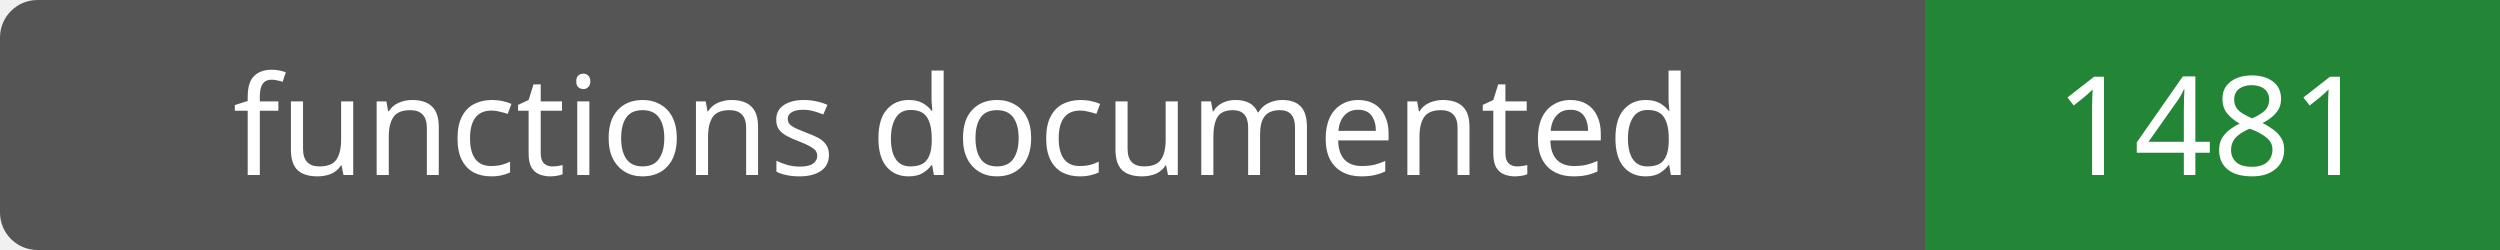
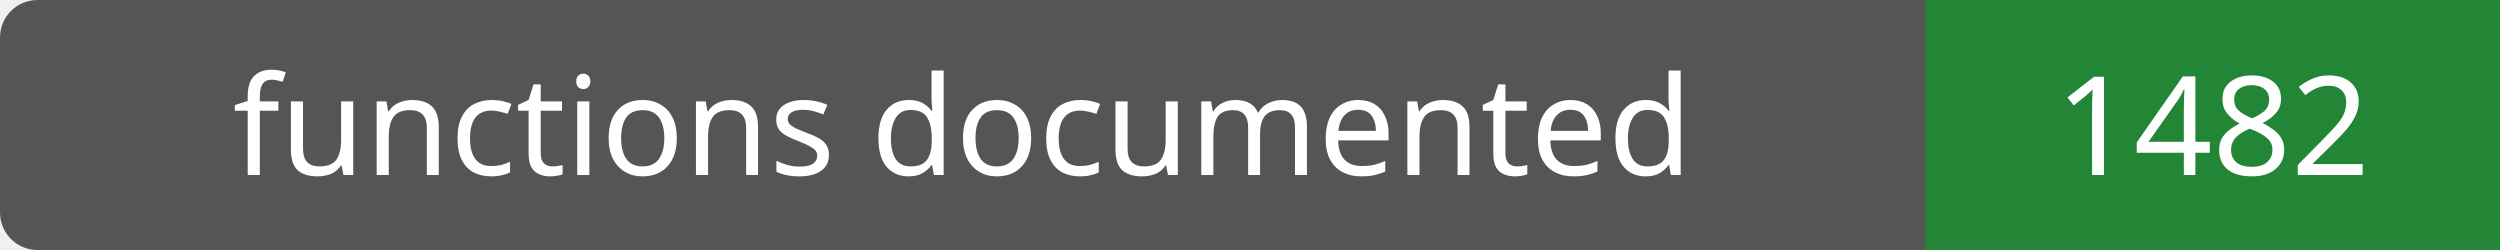
- <svg xmlns="http://www.w3.org/2000/svg" width="200" height="20" role="img" aria-label="functions documented: 1481">
+ <svg xmlns="http://www.w3.org/2000/svg" width="200" height="20" role="img" aria-label="functions documented: 1482">
  <rect width="200" height="20" rx="3" fill="#555" />
  <path fill="#238636" d="M154 0h46v20H154z" />
  <g fill="#fff" text-anchor="middle" font-family="Verdana,sans-serif" font-size="11">
    <text x="77.0" y="14">functions documented</text>
-     <text x="177.0" y="14">1481</text>
+     <text x="177.0" y="14">1482</text>
  </g>
</svg>
